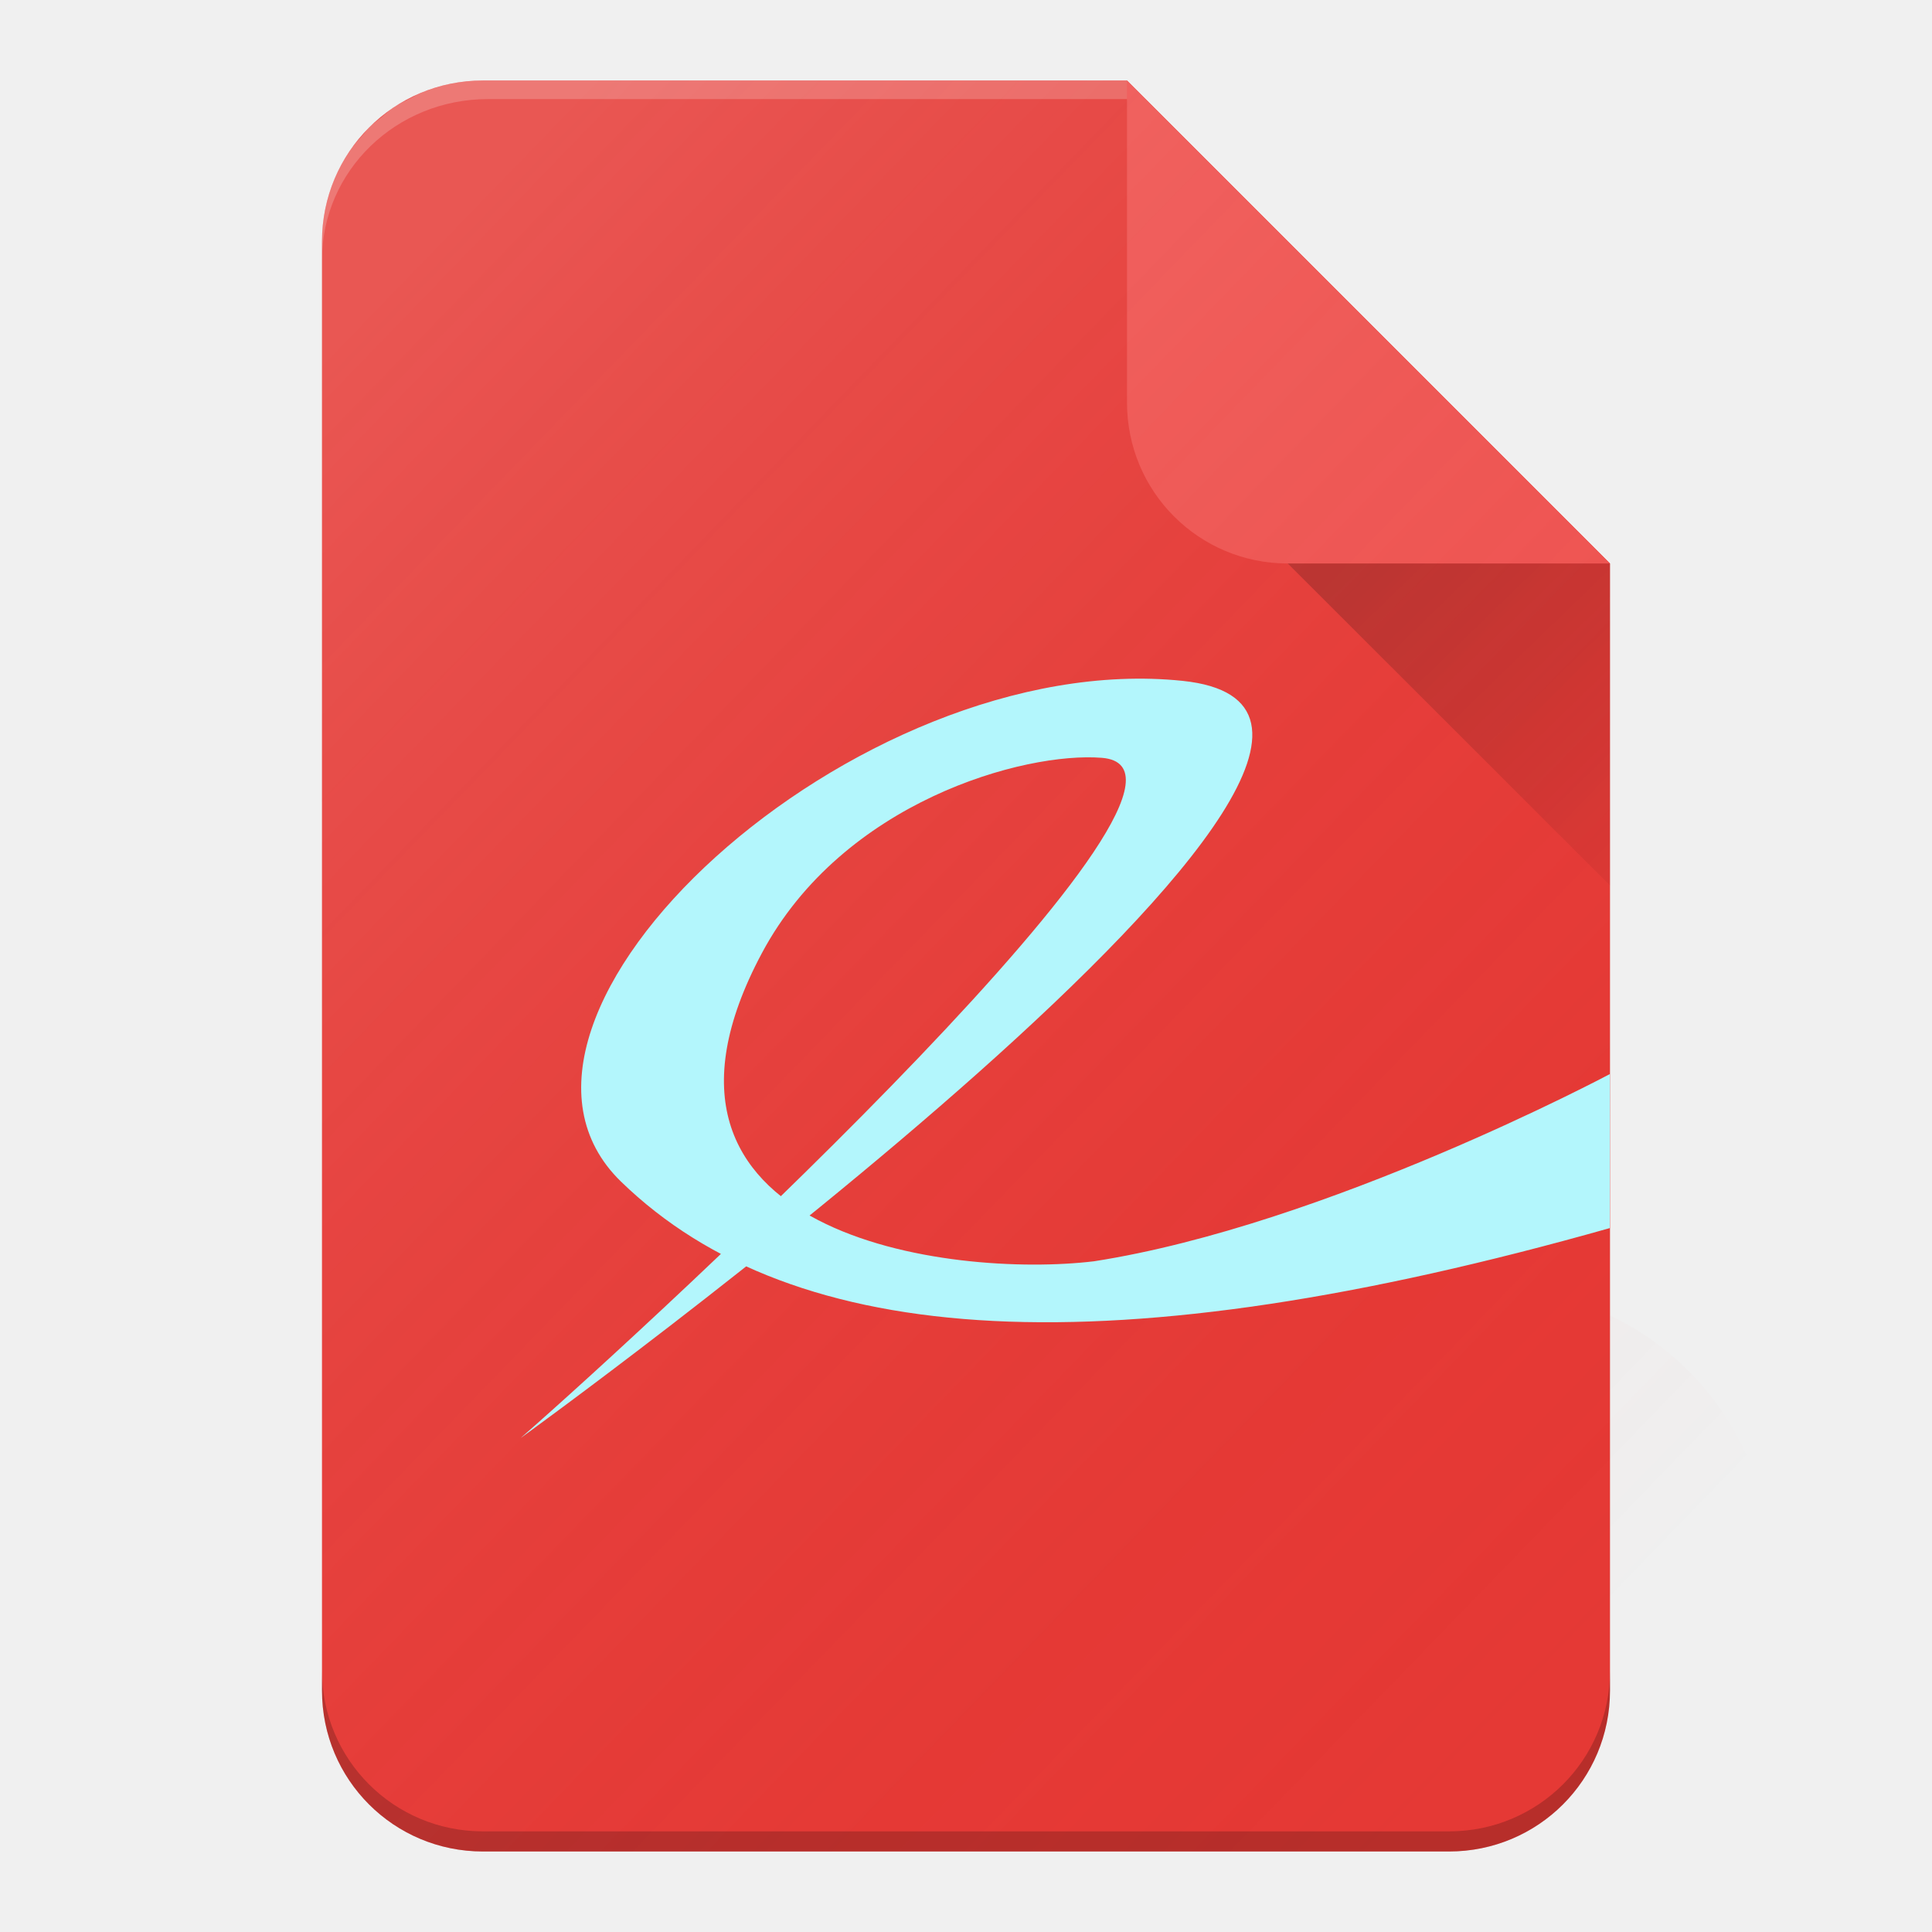
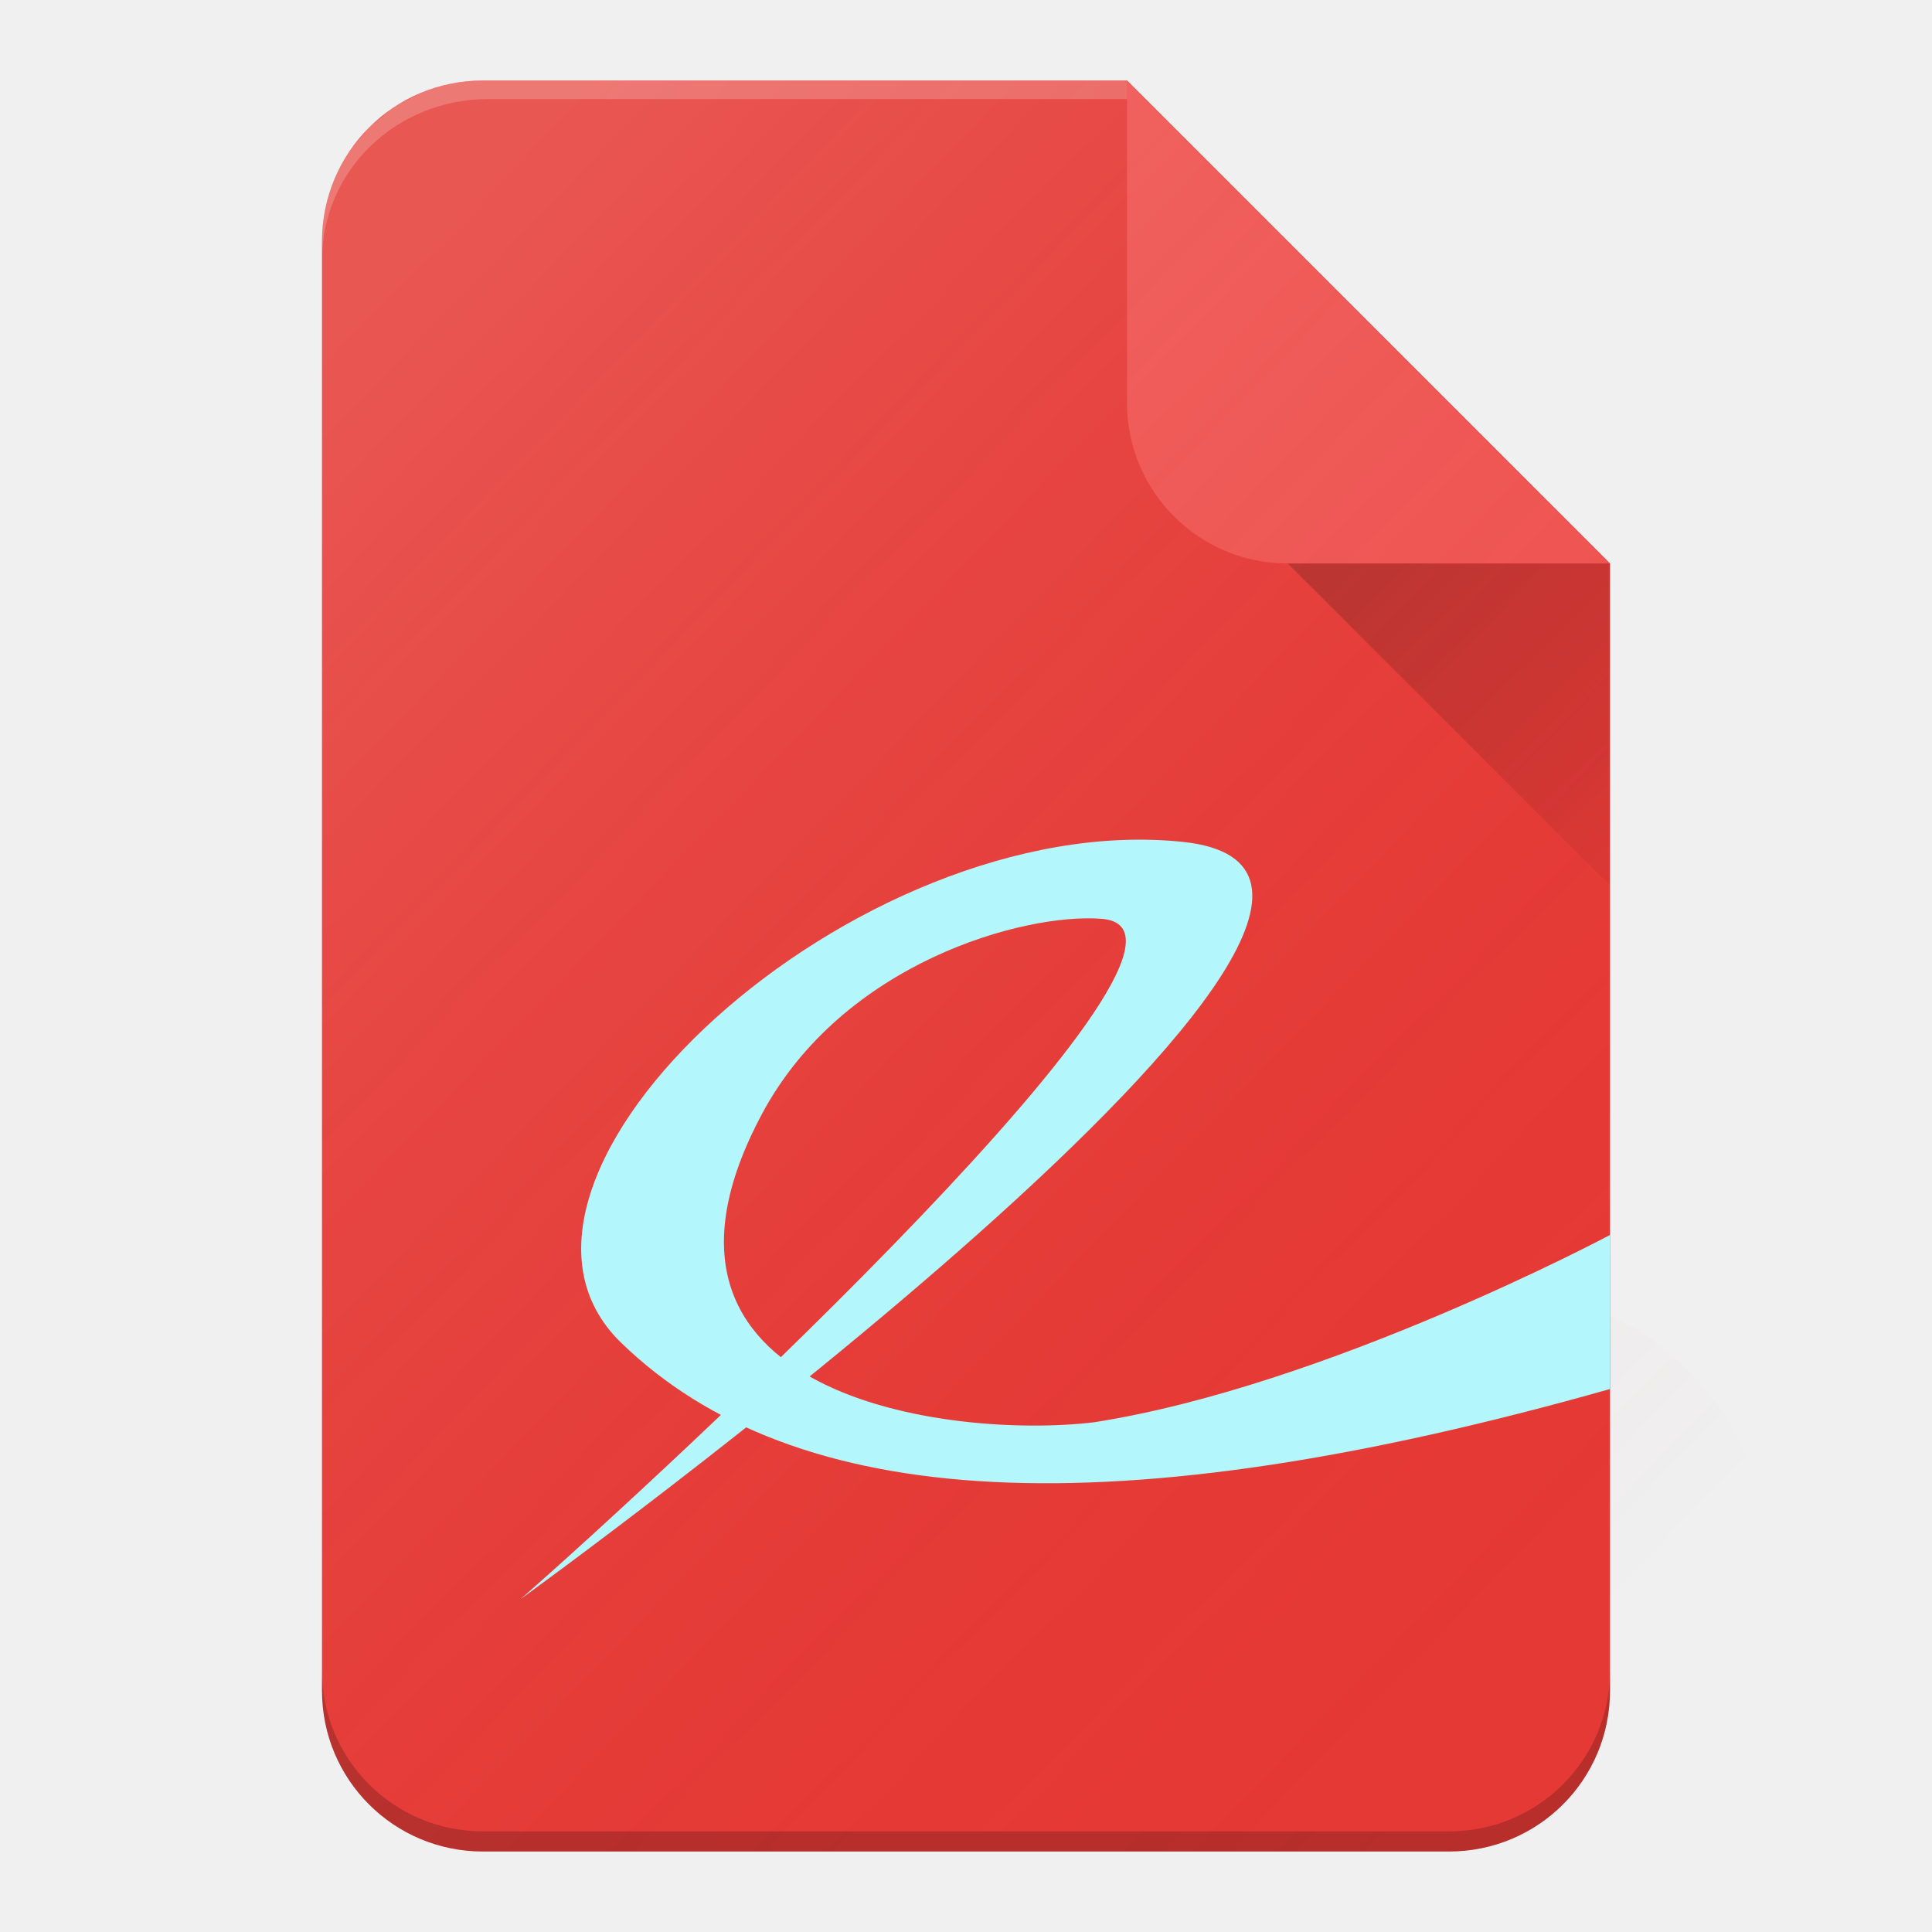
<svg xmlns="http://www.w3.org/2000/svg" xmlns:xlink="http://www.w3.org/1999/xlink" width="24" height="24" viewBox="0 0 24 24" id="svg2" version="1.1">
  <defs id="defs4">
    <filter style="color-interpolation-filters:sRGB" id="filter4630">
      <feFlood flood-opacity="1" flood-color="rgb(0,0,0)" result="flood" id="feFlood4632" />
      <feComposite in="flood" in2="SourceGraphic" operator="in" result="composite1" id="feComposite4634" />
      <feGaussianBlur in="composite1" stdDeviation="0.5" result="blur" id="feGaussianBlur4636" />
      <feOffset dx="0" dy="0.5" result="offset" id="feOffset4638" />
      <feComposite in="SourceGraphic" in2="offset" operator="over" result="composite2" id="feComposite4640" />
    </filter>
    <linearGradient id="linearGradient4165">
      <stop style="stop-color:#ffffff;stop-opacity:0.15" offset="0" id="stop4167" />
      <stop style="stop-color:#d51717;stop-opacity:0;" offset="1" id="stop4169" />
    </linearGradient>
    <linearGradient xlink:href="#linearGradient4165" id="linearGradient4171-1" x1="7" y1="1011.362" x2="41" y2="1045.362" gradientUnits="userSpaceOnUse" gradientTransform="matrix(0.4637681,0,0,0.4789423,1.11199,547.8205)" />
    <linearGradient xlink:href="#linearGradient4168" id="linearGradient4174" x1="36" y1="1016.362" x2="45" y2="1025.362" gradientUnits="userSpaceOnUse" gradientTransform="matrix(0.515625,0,0,0.4992908,-0.640625,526.8948)" />
    <linearGradient id="linearGradient4168">
      <stop style="stop-color:#000000;stop-opacity:0.2" offset="0" id="stop4170" />
      <stop style="stop-color:#000000;stop-opacity:0;" offset="1" id="stop4172" />
    </linearGradient>
    <linearGradient xlink:href="#linearGradient4165" id="linearGradient3012" gradientUnits="userSpaceOnUse" gradientTransform="matrix(0.4637681,0,0,0.4789423,1.11199,547.8206)" x1="7" y1="1011.362" x2="41" y2="1045.362" />
    <linearGradient xlink:href="#linearGradient4165" id="linearGradient3009" gradientUnits="userSpaceOnUse" gradientTransform="matrix(0.4637681,0,0,0.4789423,1.11199,547.8206)" x1="7" y1="1011.362" x2="41" y2="1045.362" />
    <linearGradient xlink:href="#linearGradient4168" id="linearGradient3013" gradientUnits="userSpaceOnUse" gradientTransform="matrix(0.515625,0,0,0.4992908,-0.640625,526.8948)" x1="36" y1="1016.362" x2="45" y2="1025.362" />
  </defs>
  <g id="layer1" transform="translate(0,-1028.362)">
    <path style="fill:#e53935;fill-opacity:1;stroke:none" d="M 6,1029.362 C 4.892,1029.362 4,1030.254 4,1031.362 l 0,18 c 0,1.108 0.892,2 2,2 l 12,0 c 1.108,0 2,-0.892 2,-2 l 0,-14 -6,-6 -8,0 z" id="rect3338" />
    <path style="fill:#ffffff;fill-opacity:0.2;stroke:none" d="m 6,1029.362 c -0.274,0 -0.534,0.055 -0.771,0.154 -0.047,0.02 -0.09,0.047 -0.135,0.07 -0.067,0.034 -0.135,0.064 -0.197,0.105 -0.06,0.04 -0.111,0.089 -0.166,0.135 -0.045,0.037 -0.095,0.07 -0.137,0.111 -0.031,0.03 -0.055,0.066 -0.084,0.098 -0.059,0.067 -0.12,0.133 -0.17,0.207 -0.072,0.106 -0.133,0.22 -0.184,0.34 C 4.055,1030.822 4,1031.085 4,1031.362 l 0,0.229 c 0,-1.106 0.92,-1.998 2.062,-1.998 l 8.168,0 L 14,1029.362 l -8,0 z" id="path4167" />
    <path style="fill:url(#linearGradient3013);fill-opacity:1;fill-rule:evenodd;stroke:none" d="M 15.136,1034.501 20,1039.362 l 0,-4 -4.446,-0.933" id="path4166" />
    <path style="fill:#ef5350;fill-opacity:1;stroke:none" d="m 14,1029.362 0,4 c 0,1.108 0.892,2 2,2 l 4,0 -6,-6 z" id="rect4156" />
    <path style="fill:url(#linearGradient3009);fill-opacity:1;stroke:none" d="m 6,1029.362 c -0.415,0 -0.8,0.125 -1.119,0.34 -0.106,0.072 -0.206,0.154 -0.297,0.244 -0.09,0.09 -0.17,0.191 -0.242,0.297 -0.072,0.106 -0.135,0.218 -0.186,0.338 C 4.055,1030.821 4,1031.085 4,1031.362 l 0,2.004 0,13.963 0,2.033 c 0,0.554 0.222,1.055 0.584,1.416 0.181,0.181 0.395,0.327 0.635,0.428 0.239,0.101 0.504,0.156 0.781,0.156 l 12,0 c 0.057,0 0.11,-0.013 0.166,-0.018 a 3.5,3.5 0 0 0 0.334,0.018 3.5,3.5 0 0 0 3.5,-3.5 3.5,3.5 0 0 0 -2,-3.158 l 0,-9.342 -5.84,-5.84 L 14,1029.362 l -1.17,0 -1.186,0 -5.645,0 z" id="circle4163-3" />
    <path style="fill:#000000;fill-opacity:0.2;stroke:none" d="m 4,1049.115 0,0.25 c 0,1.107 0.892,1.997 2,1.997 l 12,0 c 1.108,0 2,-0.891 2,-1.997 l 0,-0.25 c 0,1.107 -0.892,1.997 -2,1.997 l -12,0 c -1.108,0 -2,-0.891 -2,-1.997 z" id="path4161" />
-     <path style="color:#000000;display:inline;overflow:visible;visibility:visible;fill:#b3f6fc;fill-opacity:1;fill-rule:nonzero;stroke:none;stroke-width:1;marker:none" id="path3695" d="m 6.472,1046.222 c 1.707,-1.492 9.072,-8.296 7.216,-8.446 -0.963,-0.077 -3.217,0.542 -4.223,2.425 -1.884,3.525 2.363,4.042 4.126,3.829 2.889,-0.45 6.408,-2.326 6.408,-2.326 l -0.002,1.914 c -6.191,1.751 -10.126,1.518 -12.283,-0.578 -2.099,-2.04 2.914,-6.643 6.977,-6.22 4.195,0.437 -8.218,9.402 -8.218,9.402 z" />
+     <path style="color:#000000;display:inline;overflow:visible;visibility:visible;fill:#b3f6fc;fill-opacity:1;fill-rule:nonzero;stroke:none;stroke-width:1;marker:none" id="path3695" d="m 6.472,1048.222 c 1.707,-1.492 9.072,-8.296 7.216,-8.446 -0.963,-0.077 -3.217,0.542 -4.223,2.425 -1.884,3.525 2.363,4.042 4.126,3.829 2.889,-0.45 6.408,-2.326 6.408,-2.326 l -0.002,1.914 c -6.191,1.751 -10.126,1.518 -12.283,-0.578 -2.099,-2.04 2.914,-6.643 6.977,-6.22 4.195,0.437 -8.218,9.402 -8.218,9.402 z" />
  </g>
</svg>
